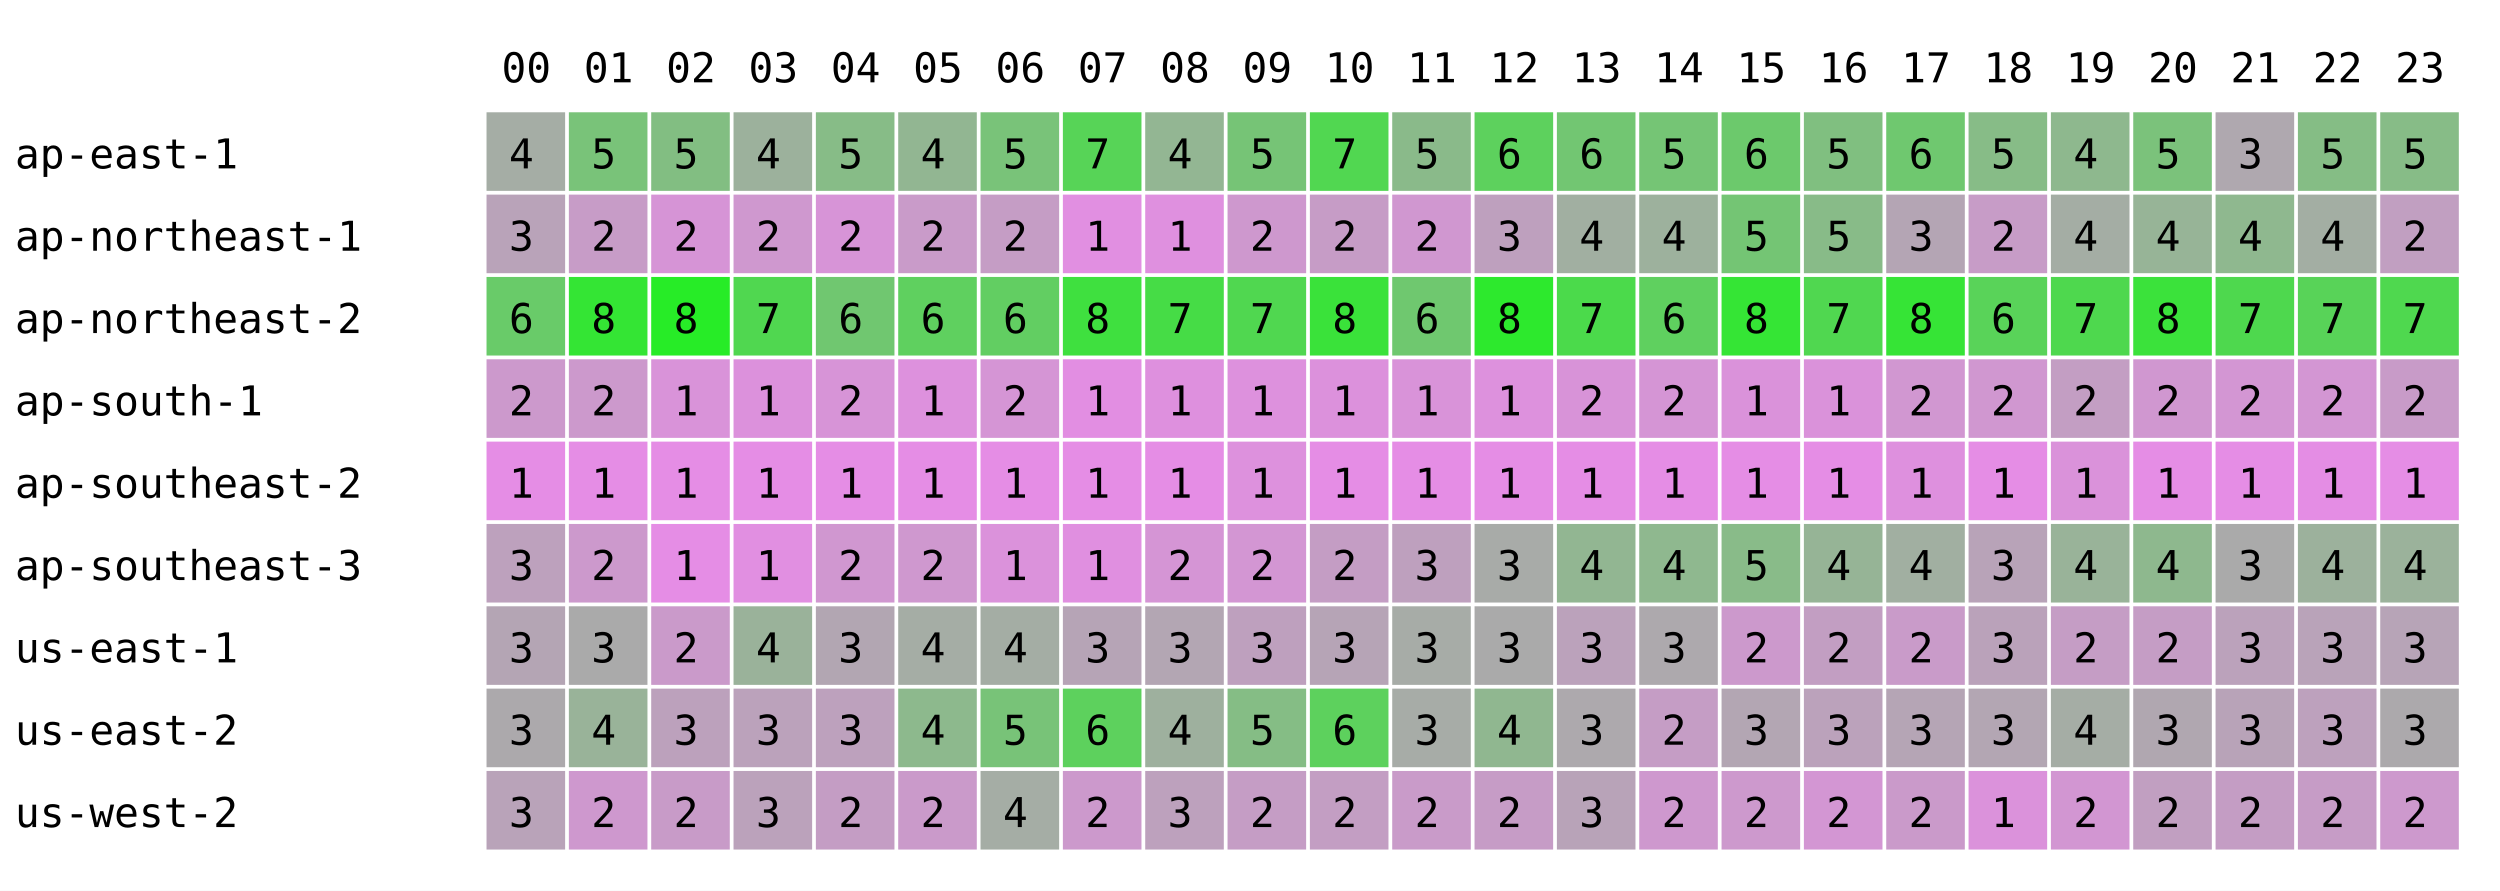
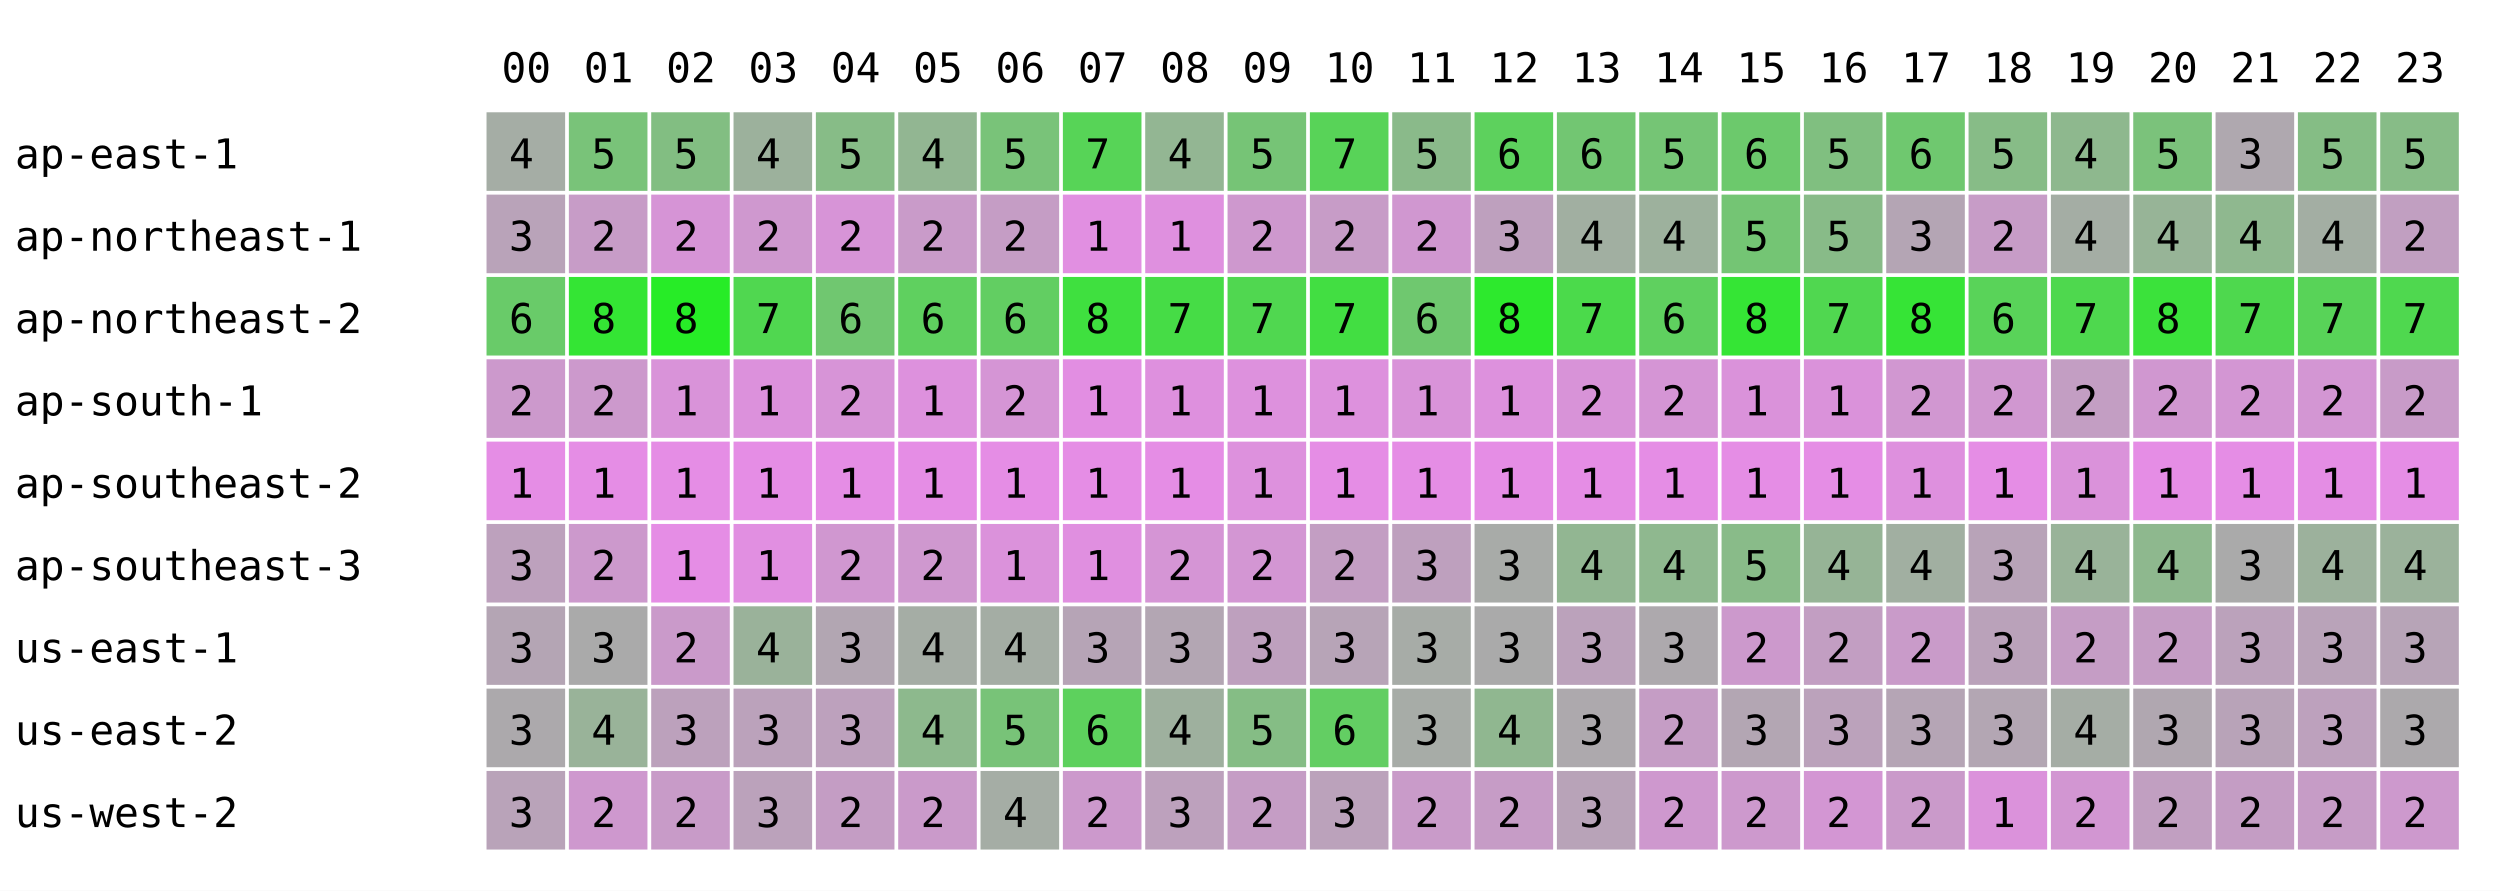
<svg xmlns="http://www.w3.org/2000/svg" width="668" height="238" font-family="monospace" font-size="11">
  <rect width="668" height="238" fill="white" />
  <text x="134" y="22">00</text>
  <text x="156" y="22">01</text>
  <text x="178" y="22">02</text>
  <text x="200" y="22">03</text>
  <text x="222" y="22">04</text>
  <text x="244" y="22">05</text>
  <text x="266" y="22">06</text>
  <text x="288" y="22">07</text>
  <text x="310" y="22">08</text>
  <text x="332" y="22">09</text>
  <text x="354" y="22">10</text>
  <text x="376" y="22">11</text>
  <text x="398" y="22">12</text>
  <text x="420" y="22">13</text>
  <text x="442" y="22">14</text>
  <text x="464" y="22">15</text>
  <text x="486" y="22">16</text>
  <text x="508" y="22">17</text>
  <text x="530" y="22">18</text>
  <text x="552" y="22">19</text>
  <text x="574" y="22">20</text>
  <text x="596" y="22">21</text>
  <text x="618" y="22">22</text>
  <text x="640" y="22">23</text>
  <text x="4" y="45">ap-east-1</text>
  <rect x="130" y="30" width="21" height="21" fill="rgb(165,173,165)" />
  <text x="136" y="45">4</text>
  <rect x="152" y="30" width="21" height="21" fill="rgb(121,195,121)" />
  <text x="158" y="45">5</text>
  <rect x="174" y="30" width="21" height="21" fill="rgb(130,190,130)" />
  <text x="180" y="45">5</text>
  <rect x="196" y="30" width="21" height="21" fill="rgb(156,177,156)" />
  <text x="202" y="45">4</text>
  <rect x="218" y="30" width="21" height="21" fill="rgb(135,188,135)" />
  <text x="224" y="45">5</text>
  <rect x="240" y="30" width="21" height="21" fill="rgb(146,182,146)" />
  <text x="246" y="45">4</text>
  <rect x="262" y="30" width="21" height="21" fill="rgb(121,195,121)" />
  <text x="268" y="45">5</text>
  <rect x="284" y="30" width="21" height="21" fill="rgb(87,212,87)" />
  <text x="290" y="45">7</text>
  <rect x="306" y="30" width="21" height="21" fill="rgb(147,182,147)" />
  <text x="312" y="45">4</text>
  <rect x="328" y="30" width="21" height="21" fill="rgb(118,196,118)" />
  <text x="334" y="45">5</text>
-   <rect x="350" y="30" width="21" height="21" fill="rgb(81,215,81)" />
+   <rect x="350" y="30" width="21" height="21" fill="rgb(88,211,88)" />
  <text x="356" y="45">7</text>
  <rect x="372" y="30" width="21" height="21" fill="rgb(138,186,138)" />
  <text x="378" y="45">5</text>
  <rect x="394" y="30" width="21" height="21" fill="rgb(93,209,93)" />
  <text x="400" y="45">6</text>
  <rect x="416" y="30" width="21" height="21" fill="rgb(114,198,114)" />
  <text x="422" y="45">6</text>
  <rect x="438" y="30" width="21" height="21" fill="rgb(117,197,117)" />
  <text x="444" y="45">5</text>
  <rect x="460" y="30" width="21" height="21" fill="rgb(108,201,108)" />
  <text x="466" y="45">6</text>
  <rect x="482" y="30" width="21" height="21" fill="rgb(128,191,128)" />
  <text x="488" y="45">5</text>
  <rect x="504" y="30" width="21" height="21" fill="rgb(111,200,111)" />
  <text x="510" y="45">6</text>
  <rect x="526" y="30" width="21" height="21" fill="rgb(135,188,135)" />
  <text x="532" y="45">5</text>
  <rect x="548" y="30" width="21" height="21" fill="rgb(142,184,142)" />
  <text x="554" y="45">4</text>
  <rect x="570" y="30" width="21" height="21" fill="rgb(123,194,123)" />
  <text x="576" y="45">5</text>
  <rect x="592" y="30" width="21" height="21" fill="rgb(175,168,175)" />
  <text x="598" y="45">3</text>
  <rect x="614" y="30" width="21" height="21" fill="rgb(133,189,133)" />
  <text x="620" y="45">5</text>
  <rect x="636" y="30" width="21" height="21" fill="rgb(135,188,135)" />
  <text x="642" y="45">5</text>
  <text x="4" y="67">ap-northeast-1</text>
  <rect x="130" y="52" width="21" height="21" fill="rgb(185,163,185)" />
  <text x="136" y="67">3</text>
  <rect x="152" y="52" width="21" height="21" fill="rgb(199,156,199)" />
  <text x="158" y="67">2</text>
  <rect x="174" y="52" width="21" height="21" fill="rgb(214,148,214)" />
  <text x="180" y="67">2</text>
  <rect x="196" y="52" width="21" height="21" fill="rgb(207,152,207)" />
  <text x="202" y="67">2</text>
  <rect x="218" y="52" width="21" height="21" fill="rgb(215,148,215)" />
  <text x="224" y="67">2</text>
  <rect x="240" y="52" width="21" height="21" fill="rgb(201,155,201)" />
  <text x="246" y="67">2</text>
  <rect x="262" y="52" width="21" height="21" fill="rgb(197,157,197)" />
  <text x="268" y="67">2</text>
  <rect x="284" y="52" width="21" height="21" fill="rgb(225,143,225)" />
  <text x="290" y="67">1</text>
  <rect x="306" y="52" width="21" height="21" fill="rgb(223,144,223)" />
  <text x="312" y="67">1</text>
  <rect x="328" y="52" width="21" height="21" fill="rgb(206,152,206)" />
  <text x="334" y="67">2</text>
-   <rect x="350" y="52" width="21" height="21" fill="rgb(198,156,198)" />
+   <rect x="350" y="52" width="21" height="21" fill="rgb(199,156,199)" />
  <text x="356" y="67">2</text>
  <rect x="372" y="52" width="21" height="21" fill="rgb(208,151,208)" />
  <text x="378" y="67">2</text>
  <rect x="394" y="52" width="21" height="21" fill="rgb(190,160,190)" />
  <text x="400" y="67">3</text>
  <rect x="416" y="52" width="21" height="21" fill="rgb(161,175,161)" />
  <text x="422" y="67">4</text>
  <rect x="438" y="52" width="21" height="21" fill="rgb(157,177,157)" />
  <text x="444" y="67">4</text>
  <rect x="460" y="52" width="21" height="21" fill="rgb(116,197,116)" />
  <text x="466" y="67">5</text>
  <rect x="482" y="52" width="21" height="21" fill="rgb(136,187,136)" />
  <text x="488" y="67">5</text>
  <rect x="504" y="52" width="21" height="21" fill="rgb(180,165,180)" />
  <text x="510" y="67">3</text>
  <rect x="526" y="52" width="21" height="21" fill="rgb(199,156,199)" />
  <text x="532" y="67">2</text>
  <rect x="548" y="52" width="21" height="21" fill="rgb(164,173,164)" />
  <text x="554" y="67">4</text>
  <rect x="570" y="52" width="21" height="21" fill="rgb(151,180,151)" />
  <text x="576" y="67">4</text>
  <rect x="592" y="52" width="21" height="21" fill="rgb(143,184,143)" />
  <text x="598" y="67">4</text>
  <rect x="614" y="52" width="21" height="21" fill="rgb(163,174,163)" />
  <text x="620" y="67">4</text>
  <rect x="636" y="52" width="21" height="21" fill="rgb(193,159,193)" />
  <text x="642" y="67">2</text>
  <text x="4" y="89">ap-northeast-2</text>
  <rect x="130" y="74" width="21" height="21" fill="rgb(105,203,105)" />
  <text x="136" y="89">6</text>
  <rect x="152" y="74" width="21" height="21" fill="rgb(52,229,52)" />
  <text x="158" y="89">8</text>
  <rect x="174" y="74" width="21" height="21" fill="rgb(39,236,39)" />
  <text x="180" y="89">8</text>
  <rect x="196" y="74" width="21" height="21" fill="rgb(80,215,80)" />
  <text x="202" y="89">7</text>
  <rect x="218" y="74" width="21" height="21" fill="rgb(112,199,112)" />
  <text x="224" y="89">6</text>
  <rect x="240" y="74" width="21" height="21" fill="rgb(95,208,95)" />
  <text x="246" y="89">6</text>
  <rect x="262" y="74" width="21" height="21" fill="rgb(98,206,98)" />
  <text x="268" y="89">6</text>
  <rect x="284" y="74" width="21" height="21" fill="rgb(63,224,63)" />
  <text x="290" y="89">8</text>
  <rect x="306" y="74" width="21" height="21" fill="rgb(70,220,70)" />
  <text x="312" y="89">7</text>
  <rect x="328" y="74" width="21" height="21" fill="rgb(80,215,80)" />
  <text x="334" y="89">7</text>
-   <rect x="350" y="74" width="21" height="21" fill="rgb(58,226,58)" />
-   <text x="356" y="89">8</text>
+   <rect x="350" y="74" width="21" height="21" fill="rgb(66,222,66)" />
+   <text x="356" y="89">7</text>
  <rect x="372" y="74" width="21" height="21" fill="rgb(111,200,111)" />
  <text x="378" y="89">6</text>
  <rect x="394" y="74" width="21" height="21" fill="rgb(45,233,45)" />
  <text x="400" y="89">8</text>
  <rect x="416" y="74" width="21" height="21" fill="rgb(75,218,75)" />
  <text x="422" y="89">7</text>
  <rect x="438" y="74" width="21" height="21" fill="rgb(95,208,95)" />
  <text x="444" y="89">6</text>
  <rect x="460" y="74" width="21" height="21" fill="rgb(53,229,53)" />
  <text x="466" y="89">8</text>
  <rect x="482" y="74" width="21" height="21" fill="rgb(80,215,80)" />
  <text x="488" y="89">7</text>
  <rect x="504" y="74" width="21" height="21" fill="rgb(54,228,54)" />
  <text x="510" y="89">8</text>
  <rect x="526" y="74" width="21" height="21" fill="rgb(89,211,89)" />
  <text x="532" y="89">6</text>
  <rect x="548" y="74" width="21" height="21" fill="rgb(78,216,78)" />
  <text x="554" y="89">7</text>
  <rect x="570" y="74" width="21" height="21" fill="rgb(59,226,59)" />
  <text x="576" y="89">8</text>
  <rect x="592" y="74" width="21" height="21" fill="rgb(78,216,78)" />
  <text x="598" y="89">7</text>
  <rect x="614" y="74" width="21" height="21" fill="rgb(88,211,88)" />
  <text x="620" y="89">7</text>
  <rect x="636" y="74" width="21" height="21" fill="rgb(79,216,79)" />
  <text x="642" y="89">7</text>
  <text x="4" y="111">ap-south-1</text>
  <rect x="130" y="96" width="21" height="21" fill="rgb(204,153,204)" />
  <text x="136" y="111">2</text>
  <rect x="152" y="96" width="21" height="21" fill="rgb(204,153,204)" />
  <text x="158" y="111">2</text>
  <rect x="174" y="96" width="21" height="21" fill="rgb(217,147,217)" />
  <text x="180" y="111">1</text>
  <rect x="196" y="96" width="21" height="21" fill="rgb(220,145,220)" />
  <text x="202" y="111">1</text>
  <rect x="218" y="96" width="21" height="21" fill="rgb(215,148,215)" />
  <text x="224" y="111">2</text>
  <rect x="240" y="96" width="21" height="21" fill="rgb(221,145,221)" />
  <text x="246" y="111">1</text>
  <rect x="262" y="96" width="21" height="21" fill="rgb(213,149,213)" />
  <text x="268" y="111">2</text>
  <rect x="284" y="96" width="21" height="21" fill="rgb(226,142,226)" />
  <text x="290" y="111">1</text>
  <rect x="306" y="96" width="21" height="21" fill="rgb(222,144,222)" />
  <text x="312" y="111">1</text>
  <rect x="328" y="96" width="21" height="21" fill="rgb(221,145,221)" />
  <text x="334" y="111">1</text>
-   <rect x="350" y="96" width="21" height="21" fill="rgb(220,145,220)" />
+   <rect x="350" y="96" width="21" height="21" fill="rgb(221,145,221)" />
  <text x="356" y="111">1</text>
  <rect x="372" y="96" width="21" height="21" fill="rgb(217,147,217)" />
  <text x="378" y="111">1</text>
  <rect x="394" y="96" width="21" height="21" fill="rgb(221,145,221)" />
  <text x="400" y="111">1</text>
  <rect x="416" y="96" width="21" height="21" fill="rgb(216,147,216)" />
  <text x="422" y="111">2</text>
  <rect x="438" y="96" width="21" height="21" fill="rgb(213,149,213)" />
  <text x="444" y="111">2</text>
  <rect x="460" y="96" width="21" height="21" fill="rgb(218,146,218)" />
  <text x="466" y="111">1</text>
  <rect x="482" y="96" width="21" height="21" fill="rgb(218,146,218)" />
  <text x="488" y="111">1</text>
  <rect x="504" y="96" width="21" height="21" fill="rgb(209,151,209)" />
  <text x="510" y="111">2</text>
  <rect x="526" y="96" width="21" height="21" fill="rgb(208,151,208)" />
  <text x="532" y="111">2</text>
  <rect x="548" y="96" width="21" height="21" fill="rgb(195,158,195)" />
  <text x="554" y="111">2</text>
  <rect x="570" y="96" width="21" height="21" fill="rgb(208,151,208)" />
  <text x="576" y="111">2</text>
  <rect x="592" y="96" width="21" height="21" fill="rgb(211,150,211)" />
  <text x="598" y="111">2</text>
  <rect x="614" y="96" width="21" height="21" fill="rgb(211,150,211)" />
  <text x="620" y="111">2</text>
  <rect x="636" y="96" width="21" height="21" fill="rgb(200,155,200)" />
  <text x="642" y="111">2</text>
  <text x="4" y="133">ap-southeast-2</text>
  <rect x="130" y="118" width="21" height="21" fill="rgb(229,141,229)" />
  <text x="136" y="133">1</text>
  <rect x="152" y="118" width="21" height="21" fill="rgb(229,141,229)" />
  <text x="158" y="133">1</text>
  <rect x="174" y="118" width="21" height="21" fill="rgb(229,141,229)" />
  <text x="180" y="133">1</text>
  <rect x="196" y="118" width="21" height="21" fill="rgb(229,141,229)" />
  <text x="202" y="133">1</text>
  <rect x="218" y="118" width="21" height="21" fill="rgb(229,141,229)" />
  <text x="224" y="133">1</text>
  <rect x="240" y="118" width="21" height="21" fill="rgb(229,141,229)" />
  <text x="246" y="133">1</text>
  <rect x="262" y="118" width="21" height="21" fill="rgb(229,141,229)" />
  <text x="268" y="133">1</text>
  <rect x="284" y="118" width="21" height="21" fill="rgb(229,141,229)" />
  <text x="290" y="133">1</text>
  <rect x="306" y="118" width="21" height="21" fill="rgb(229,141,229)" />
  <text x="312" y="133">1</text>
  <rect x="328" y="118" width="21" height="21" fill="rgb(221,145,221)" />
  <text x="334" y="133">1</text>
  <rect x="350" y="118" width="21" height="21" fill="rgb(229,141,229)" />
  <text x="356" y="133">1</text>
  <rect x="372" y="118" width="21" height="21" fill="rgb(229,141,229)" />
  <text x="378" y="133">1</text>
  <rect x="394" y="118" width="21" height="21" fill="rgb(229,141,229)" />
  <text x="400" y="133">1</text>
  <rect x="416" y="118" width="21" height="21" fill="rgb(229,141,229)" />
  <text x="422" y="133">1</text>
  <rect x="438" y="118" width="21" height="21" fill="rgb(229,141,229)" />
  <text x="444" y="133">1</text>
  <rect x="460" y="118" width="21" height="21" fill="rgb(229,141,229)" />
  <text x="466" y="133">1</text>
  <rect x="482" y="118" width="21" height="21" fill="rgb(229,141,229)" />
  <text x="488" y="133">1</text>
  <rect x="504" y="118" width="21" height="21" fill="rgb(222,144,222)" />
  <text x="510" y="133">1</text>
  <rect x="526" y="118" width="21" height="21" fill="rgb(229,141,229)" />
  <text x="532" y="133">1</text>
  <rect x="548" y="118" width="21" height="21" fill="rgb(218,146,218)" />
  <text x="554" y="133">1</text>
  <rect x="570" y="118" width="21" height="21" fill="rgb(229,141,229)" />
  <text x="576" y="133">1</text>
  <rect x="592" y="118" width="21" height="21" fill="rgb(229,141,229)" />
  <text x="598" y="133">1</text>
  <rect x="614" y="118" width="21" height="21" fill="rgb(228,141,228)" />
  <text x="620" y="133">1</text>
  <rect x="636" y="118" width="21" height="21" fill="rgb(229,141,229)" />
  <text x="642" y="133">1</text>
  <text x="4" y="155">ap-southeast-3</text>
  <rect x="130" y="140" width="21" height="21" fill="rgb(189,161,189)" />
  <text x="136" y="155">3</text>
  <rect x="152" y="140" width="21" height="21" fill="rgb(204,153,204)" />
  <text x="158" y="155">2</text>
  <rect x="174" y="140" width="21" height="21" fill="rgb(229,141,229)" />
  <text x="180" y="155">1</text>
  <rect x="196" y="140" width="21" height="21" fill="rgb(225,143,225)" />
  <text x="202" y="155">1</text>
  <rect x="218" y="140" width="21" height="21" fill="rgb(208,151,208)" />
  <text x="224" y="155">2</text>
  <rect x="240" y="140" width="21" height="21" fill="rgb(207,152,207)" />
  <text x="246" y="155">2</text>
  <rect x="262" y="140" width="21" height="21" fill="rgb(219,146,219)" />
  <text x="268" y="155">1</text>
  <rect x="284" y="140" width="21" height="21" fill="rgb(224,143,224)" />
  <text x="290" y="155">1</text>
  <rect x="306" y="140" width="21" height="21" fill="rgb(213,149,213)" />
  <text x="312" y="155">2</text>
  <rect x="328" y="140" width="21" height="21" fill="rgb(211,150,211)" />
  <text x="334" y="155">2</text>
-   <rect x="350" y="140" width="21" height="21" fill="rgb(196,157,196)" />
+   <rect x="350" y="140" width="21" height="21" fill="rgb(195,158,195)" />
  <text x="356" y="155">2</text>
  <rect x="372" y="140" width="21" height="21" fill="rgb(190,160,190)" />
  <text x="378" y="155">3</text>
  <rect x="394" y="140" width="21" height="21" fill="rgb(168,171,168)" />
  <text x="400" y="155">3</text>
  <rect x="416" y="140" width="21" height="21" fill="rgb(146,182,146)" />
  <text x="422" y="155">4</text>
  <rect x="438" y="140" width="21" height="21" fill="rgb(143,184,143)" />
  <text x="444" y="155">4</text>
  <rect x="460" y="140" width="21" height="21" fill="rgb(137,187,137)" />
  <text x="466" y="155">5</text>
  <rect x="482" y="140" width="21" height="21" fill="rgb(150,180,150)" />
  <text x="488" y="155">4</text>
  <rect x="504" y="140" width="21" height="21" fill="rgb(161,175,161)" />
  <text x="510" y="155">4</text>
  <rect x="526" y="140" width="21" height="21" fill="rgb(184,163,184)" />
  <text x="532" y="155">3</text>
  <rect x="548" y="140" width="21" height="21" fill="rgb(153,179,153)" />
  <text x="554" y="155">4</text>
  <rect x="570" y="140" width="21" height="21" fill="rgb(142,184,142)" />
  <text x="576" y="155">4</text>
  <rect x="592" y="140" width="21" height="21" fill="rgb(170,170,170)" />
  <text x="598" y="155">3</text>
  <rect x="614" y="140" width="21" height="21" fill="rgb(156,177,156)" />
  <text x="620" y="155">4</text>
  <rect x="636" y="140" width="21" height="21" fill="rgb(155,178,155)" />
  <text x="642" y="155">4</text>
  <text x="4" y="177">us-east-1</text>
  <rect x="130" y="162" width="21" height="21" fill="rgb(180,165,180)" />
  <text x="136" y="177">3</text>
  <rect x="152" y="162" width="21" height="21" fill="rgb(170,170,170)" />
  <text x="158" y="177">3</text>
  <rect x="174" y="162" width="21" height="21" fill="rgb(202,154,202)" />
  <text x="180" y="177">2</text>
  <rect x="196" y="162" width="21" height="21" fill="rgb(154,178,154)" />
  <text x="202" y="177">4</text>
  <rect x="218" y="162" width="21" height="21" fill="rgb(178,166,178)" />
  <text x="224" y="177">3</text>
  <rect x="240" y="162" width="21" height="21" fill="rgb(165,173,165)" />
  <text x="246" y="177">4</text>
  <rect x="262" y="162" width="21" height="21" fill="rgb(164,173,164)" />
  <text x="268" y="177">4</text>
  <rect x="284" y="162" width="21" height="21" fill="rgb(182,164,182)" />
  <text x="290" y="177">3</text>
  <rect x="306" y="162" width="21" height="21" fill="rgb(179,166,179)" />
  <text x="312" y="177">3</text>
  <rect x="328" y="162" width="21" height="21" fill="rgb(190,160,190)" />
  <text x="334" y="177">3</text>
-   <rect x="350" y="162" width="21" height="21" fill="rgb(182,164,182)" />
+   <rect x="350" y="162" width="21" height="21" fill="rgb(183,164,183)" />
  <text x="356" y="177">3</text>
  <rect x="372" y="162" width="21" height="21" fill="rgb(167,172,167)" />
  <text x="378" y="177">3</text>
  <rect x="394" y="162" width="21" height="21" fill="rgb(170,170,170)" />
  <text x="400" y="177">3</text>
  <rect x="416" y="162" width="21" height="21" fill="rgb(187,162,187)" />
  <text x="422" y="177">3</text>
  <rect x="438" y="162" width="21" height="21" fill="rgb(173,169,173)" />
  <text x="444" y="177">3</text>
  <rect x="460" y="162" width="21" height="21" fill="rgb(204,153,204)" />
  <text x="466" y="177">2</text>
  <rect x="482" y="162" width="21" height="21" fill="rgb(194,158,194)" />
  <text x="488" y="177">2</text>
  <rect x="504" y="162" width="21" height="21" fill="rgb(201,155,201)" />
  <text x="510" y="177">2</text>
  <rect x="526" y="162" width="21" height="21" fill="rgb(186,162,186)" />
  <text x="532" y="177">3</text>
  <rect x="548" y="162" width="21" height="21" fill="rgb(197,157,197)" />
  <text x="554" y="177">2</text>
  <rect x="570" y="162" width="21" height="21" fill="rgb(197,157,197)" />
  <text x="576" y="177">2</text>
  <rect x="592" y="162" width="21" height="21" fill="rgb(187,162,187)" />
  <text x="598" y="177">3</text>
  <rect x="614" y="162" width="21" height="21" fill="rgb(185,163,185)" />
  <text x="620" y="177">3</text>
  <rect x="636" y="162" width="21" height="21" fill="rgb(183,164,183)" />
  <text x="642" y="177">3</text>
  <text x="4" y="199">us-east-2</text>
  <rect x="130" y="184" width="21" height="21" fill="rgb(172,169,172)" />
  <text x="136" y="199">3</text>
  <rect x="152" y="184" width="21" height="21" fill="rgb(153,179,153)" />
  <text x="158" y="199">4</text>
  <rect x="174" y="184" width="21" height="21" fill="rgb(188,161,188)" />
  <text x="180" y="199">3</text>
  <rect x="196" y="184" width="21" height="21" fill="rgb(187,162,187)" />
  <text x="202" y="199">3</text>
  <rect x="218" y="184" width="21" height="21" fill="rgb(189,161,189)" />
  <text x="224" y="199">3</text>
  <rect x="240" y="184" width="21" height="21" fill="rgb(141,185,141)" />
  <text x="246" y="199">4</text>
  <rect x="262" y="184" width="21" height="21" fill="rgb(120,195,120)" />
  <text x="268" y="199">5</text>
  <rect x="284" y="184" width="21" height="21" fill="rgb(93,209,93)" />
  <text x="290" y="199">6</text>
  <rect x="306" y="184" width="21" height="21" fill="rgb(158,176,158)" />
  <text x="312" y="199">4</text>
  <rect x="328" y="184" width="21" height="21" fill="rgb(133,189,133)" />
  <text x="334" y="199">5</text>
-   <rect x="350" y="184" width="21" height="21" fill="rgb(93,209,93)" />
+   <rect x="350" y="184" width="21" height="21" fill="rgb(99,206,99)" />
  <text x="356" y="199">6</text>
  <rect x="372" y="184" width="21" height="21" fill="rgb(167,172,167)" />
  <text x="378" y="199">3</text>
  <rect x="394" y="184" width="21" height="21" fill="rgb(144,183,144)" />
  <text x="400" y="199">4</text>
  <rect x="416" y="184" width="21" height="21" fill="rgb(173,169,173)" />
  <text x="422" y="199">3</text>
  <rect x="438" y="184" width="21" height="21" fill="rgb(197,157,197)" />
  <text x="444" y="199">2</text>
  <rect x="460" y="184" width="21" height="21" fill="rgb(179,166,179)" />
  <text x="466" y="199">3</text>
  <rect x="482" y="184" width="21" height="21" fill="rgb(187,162,187)" />
  <text x="488" y="199">3</text>
  <rect x="504" y="184" width="21" height="21" fill="rgb(181,165,181)" />
  <text x="510" y="199">3</text>
  <rect x="526" y="184" width="21" height="21" fill="rgb(179,166,179)" />
  <text x="532" y="199">3</text>
  <rect x="548" y="184" width="21" height="21" fill="rgb(165,173,165)" />
  <text x="554" y="199">4</text>
  <rect x="570" y="184" width="21" height="21" fill="rgb(176,167,176)" />
  <text x="576" y="199">3</text>
  <rect x="592" y="184" width="21" height="21" fill="rgb(184,163,184)" />
  <text x="598" y="199">3</text>
  <rect x="614" y="184" width="21" height="21" fill="rgb(189,161,189)" />
  <text x="620" y="199">3</text>
  <rect x="636" y="184" width="21" height="21" fill="rgb(172,169,172)" />
  <text x="642" y="199">3</text>
  <text x="4" y="221">us-west-2</text>
  <rect x="130" y="206" width="21" height="21" fill="rgb(185,163,185)" />
  <text x="136" y="221">3</text>
  <rect x="152" y="206" width="21" height="21" fill="rgb(206,152,206)" />
  <text x="158" y="221">2</text>
  <rect x="174" y="206" width="21" height="21" fill="rgb(200,155,200)" />
  <text x="180" y="221">2</text>
  <rect x="196" y="206" width="21" height="21" fill="rgb(187,162,187)" />
  <text x="202" y="221">3</text>
  <rect x="218" y="206" width="21" height="21" fill="rgb(196,157,196)" />
  <text x="224" y="221">2</text>
  <rect x="240" y="206" width="21" height="21" fill="rgb(202,154,202)" />
  <text x="246" y="221">2</text>
  <rect x="262" y="206" width="21" height="21" fill="rgb(165,173,165)" />
  <text x="268" y="221">4</text>
  <rect x="284" y="206" width="21" height="21" fill="rgb(204,153,204)" />
  <text x="290" y="221">2</text>
  <rect x="306" y="206" width="21" height="21" fill="rgb(189,161,189)" />
  <text x="312" y="221">3</text>
  <rect x="328" y="206" width="21" height="21" fill="rgb(197,157,197)" />
  <text x="334" y="221">2</text>
-   <rect x="350" y="206" width="21" height="21" fill="rgb(195,158,195)" />
-   <text x="356" y="221">2</text>
+   <rect x="350" y="206" width="21" height="21" fill="rgb(187,162,187)" />
+   <text x="356" y="221">3</text>
  <rect x="372" y="206" width="21" height="21" fill="rgb(201,155,201)" />
  <text x="378" y="221">2</text>
  <rect x="394" y="206" width="21" height="21" fill="rgb(198,156,198)" />
  <text x="400" y="221">2</text>
  <rect x="416" y="206" width="21" height="21" fill="rgb(184,163,184)" />
  <text x="422" y="221">3</text>
  <rect x="438" y="206" width="21" height="21" fill="rgb(206,152,206)" />
  <text x="444" y="221">2</text>
  <rect x="460" y="206" width="21" height="21" fill="rgb(205,153,205)" />
  <text x="466" y="221">2</text>
  <rect x="482" y="206" width="21" height="21" fill="rgb(211,150,211)" />
  <text x="488" y="221">2</text>
  <rect x="504" y="206" width="21" height="21" fill="rgb(202,154,202)" />
  <text x="510" y="221">2</text>
  <rect x="526" y="206" width="21" height="21" fill="rgb(219,146,219)" />
  <text x="532" y="221">1</text>
  <rect x="548" y="206" width="21" height="21" fill="rgb(210,150,210)" />
  <text x="554" y="221">2</text>
  <rect x="570" y="206" width="21" height="21" fill="rgb(193,159,193)" />
  <text x="576" y="221">2</text>
  <rect x="592" y="206" width="21" height="21" fill="rgb(196,157,196)" />
  <text x="598" y="221">2</text>
  <rect x="614" y="206" width="21" height="21" fill="rgb(198,156,198)" />
  <text x="620" y="221">2</text>
  <rect x="636" y="206" width="21" height="21" fill="rgb(205,153,205)" />
  <text x="642" y="221">2</text>
</svg>
